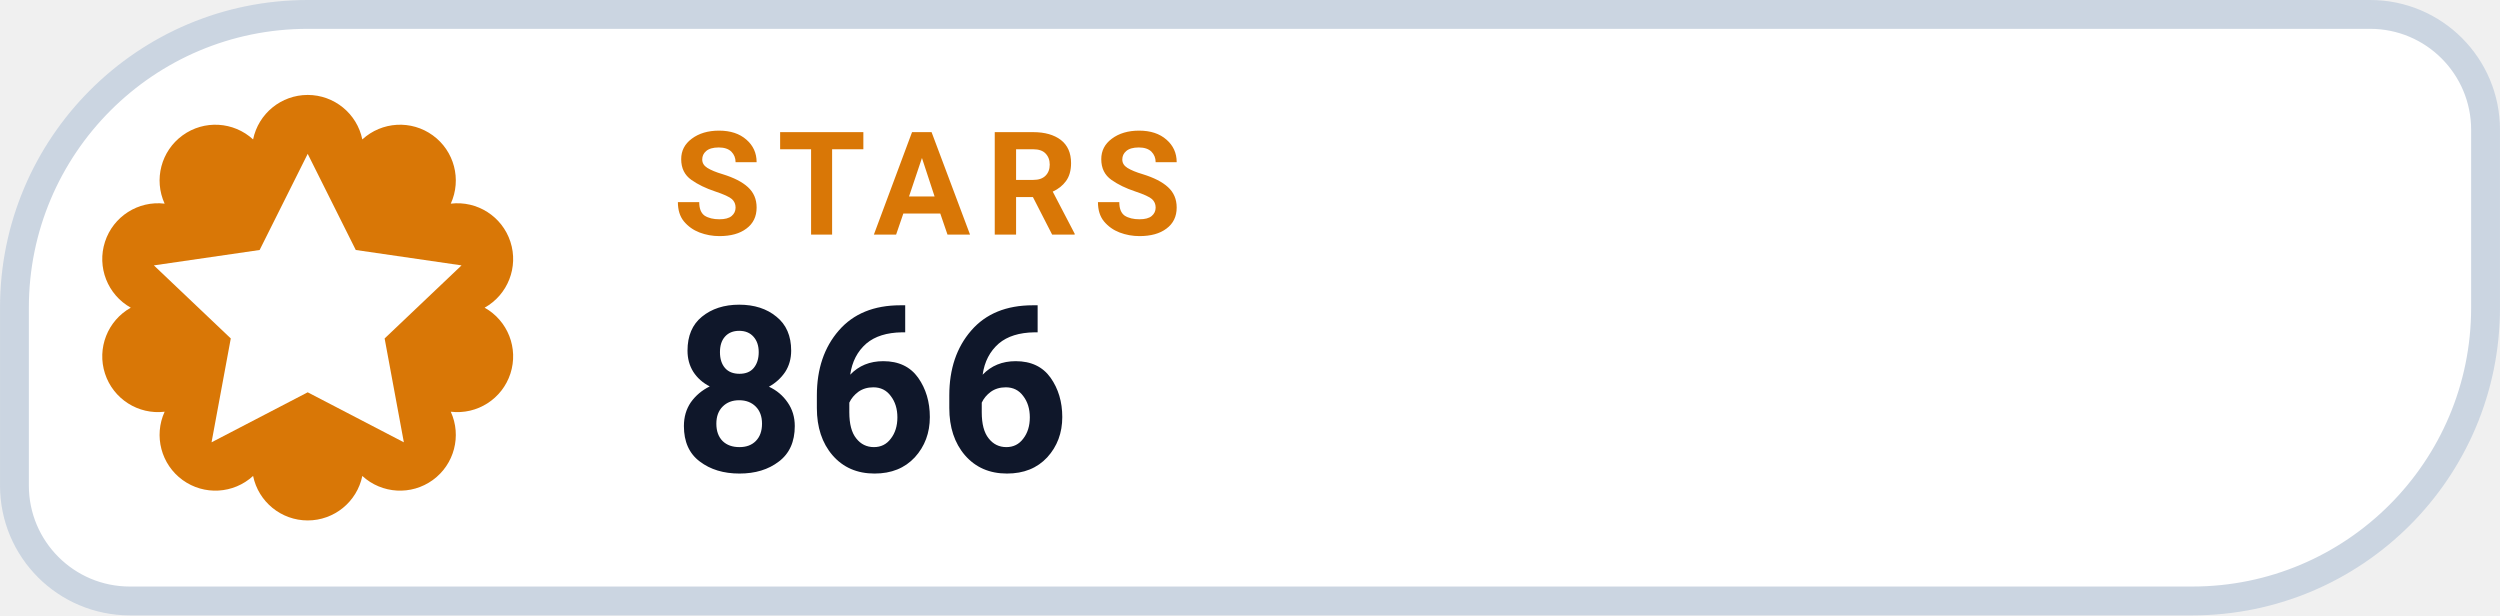
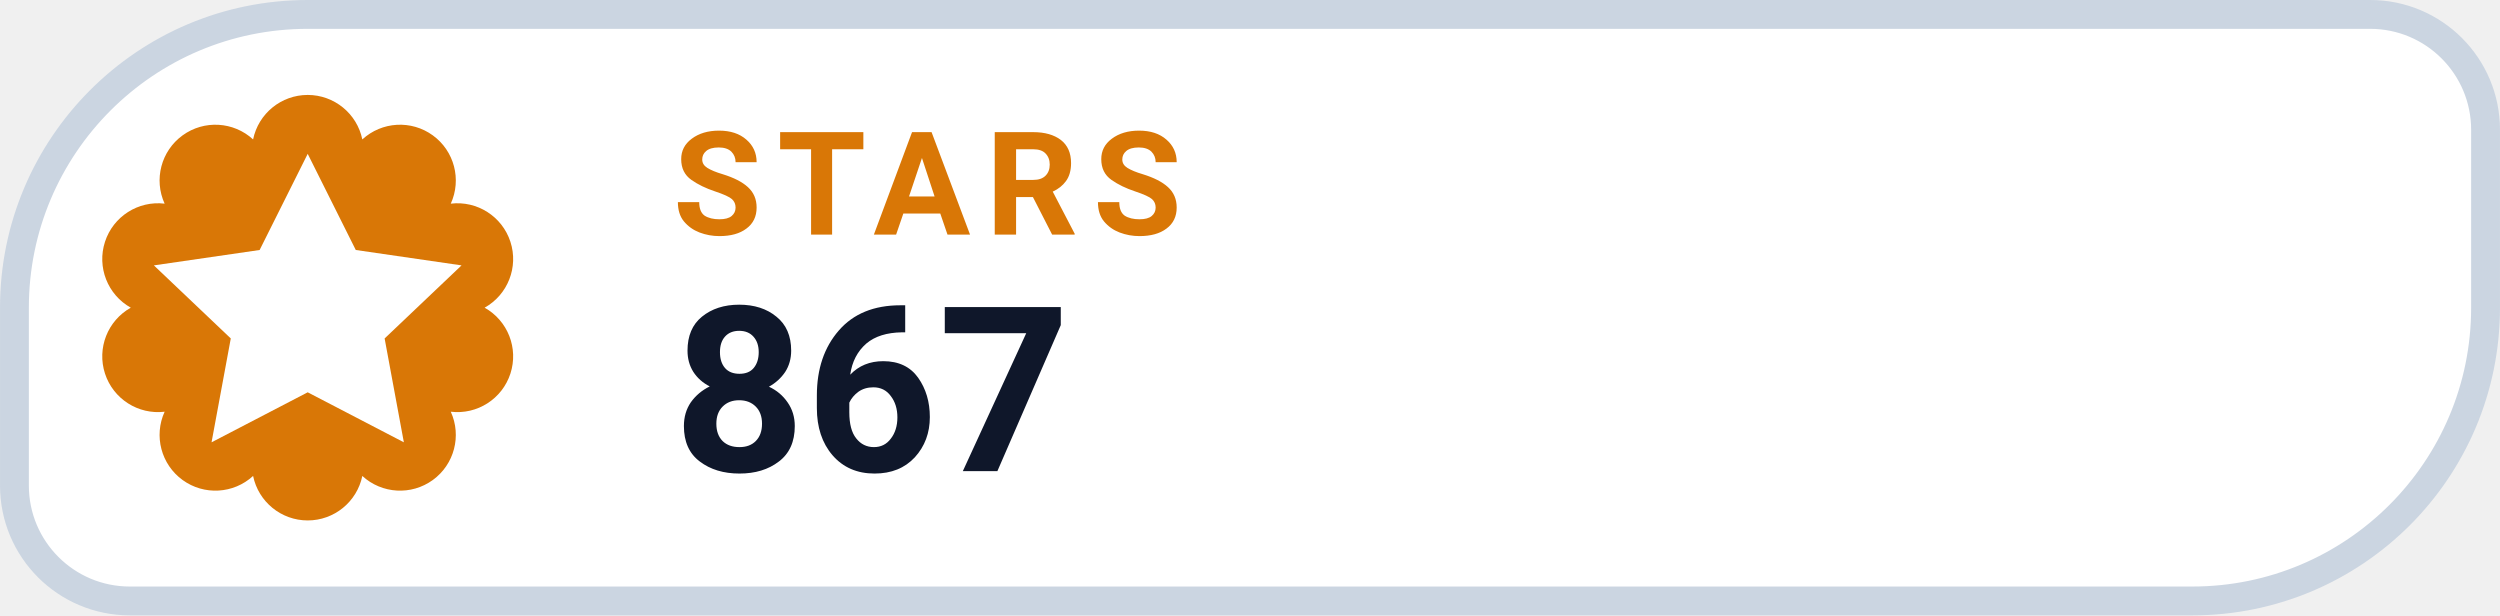
- <svg xmlns="http://www.w3.org/2000/svg" width="126" height="31.015" viewBox="0 0 130 32" role="img" aria-label="STARS 866">
+ <svg xmlns="http://www.w3.org/2000/svg" width="126" height="31.015" viewBox="0 0 130 32" role="img" aria-label="STARS 867">
  <path d="M 16.00 0.75 H 123.25 A 6.00 6.00 0 0 1 129.25 6.75 V 16.00 A 15.25 15.25 0 0 1 114.00 31.25 H 6.75 A 6.00 6.00 0 0 1 0.75 25.25 V 16.00 A 15.25 15.25 0 0 1 16.00 0.75 Z" fill="#FFFFFF" stroke="#CBD5E1" stroke-width="1.5" />
  <path d="M 13.16 7.25 A 2.90 2.90 0 0 1 18.84 7.25 A 2.90 2.90 0 0 1 23.44 10.59 A 2.90 2.90 0 0 1 25.20 16.00 A 2.90 2.90 0 0 1 23.44 21.41 A 2.90 2.90 0 0 1 18.84 24.75 A 2.90 2.90 0 0 1 13.16 24.75 A 2.90 2.90 0 0 1 8.56 21.41 A 2.90 2.90 0 0 1 6.80 16.00 A 2.90 2.90 0 0 1 8.56 10.59 A 2.90 2.90 0 0 1 13.16 7.25 Z" fill="#D97706" />
  <g transform="translate(16 16)" style="color:#FFFFFF;">
    <path d="M0 -8 l2.5 5 5.5 .8 -4 3.8 1 5.4 -5 -2.6 -5 2.6 1 -5.4 -4 -3.8 5.5 -.8 Z" fill="currentColor" />
  </g>
  <text x="35" y="12.2" fill="#D97706" font-family="-apple-system,BlinkMacSystemFont,'Segoe UI',Roboto,Helvetica,Arial,sans-serif" font-size="7.5" font-weight="700" letter-spacing=".8">STARS</text>
-   <text x="35" y="24.5" fill="#0F172A" font-family="-apple-system,BlinkMacSystemFont,'Segoe UI',Roboto,Helvetica,Arial,sans-serif" font-size="12" font-weight="750">866</text>
+   <text x="35" y="24.5" fill="#0F172A" font-family="-apple-system,BlinkMacSystemFont,'Segoe UI',Roboto,Helvetica,Arial,sans-serif" font-size="12" font-weight="750">867</text>
</svg>
